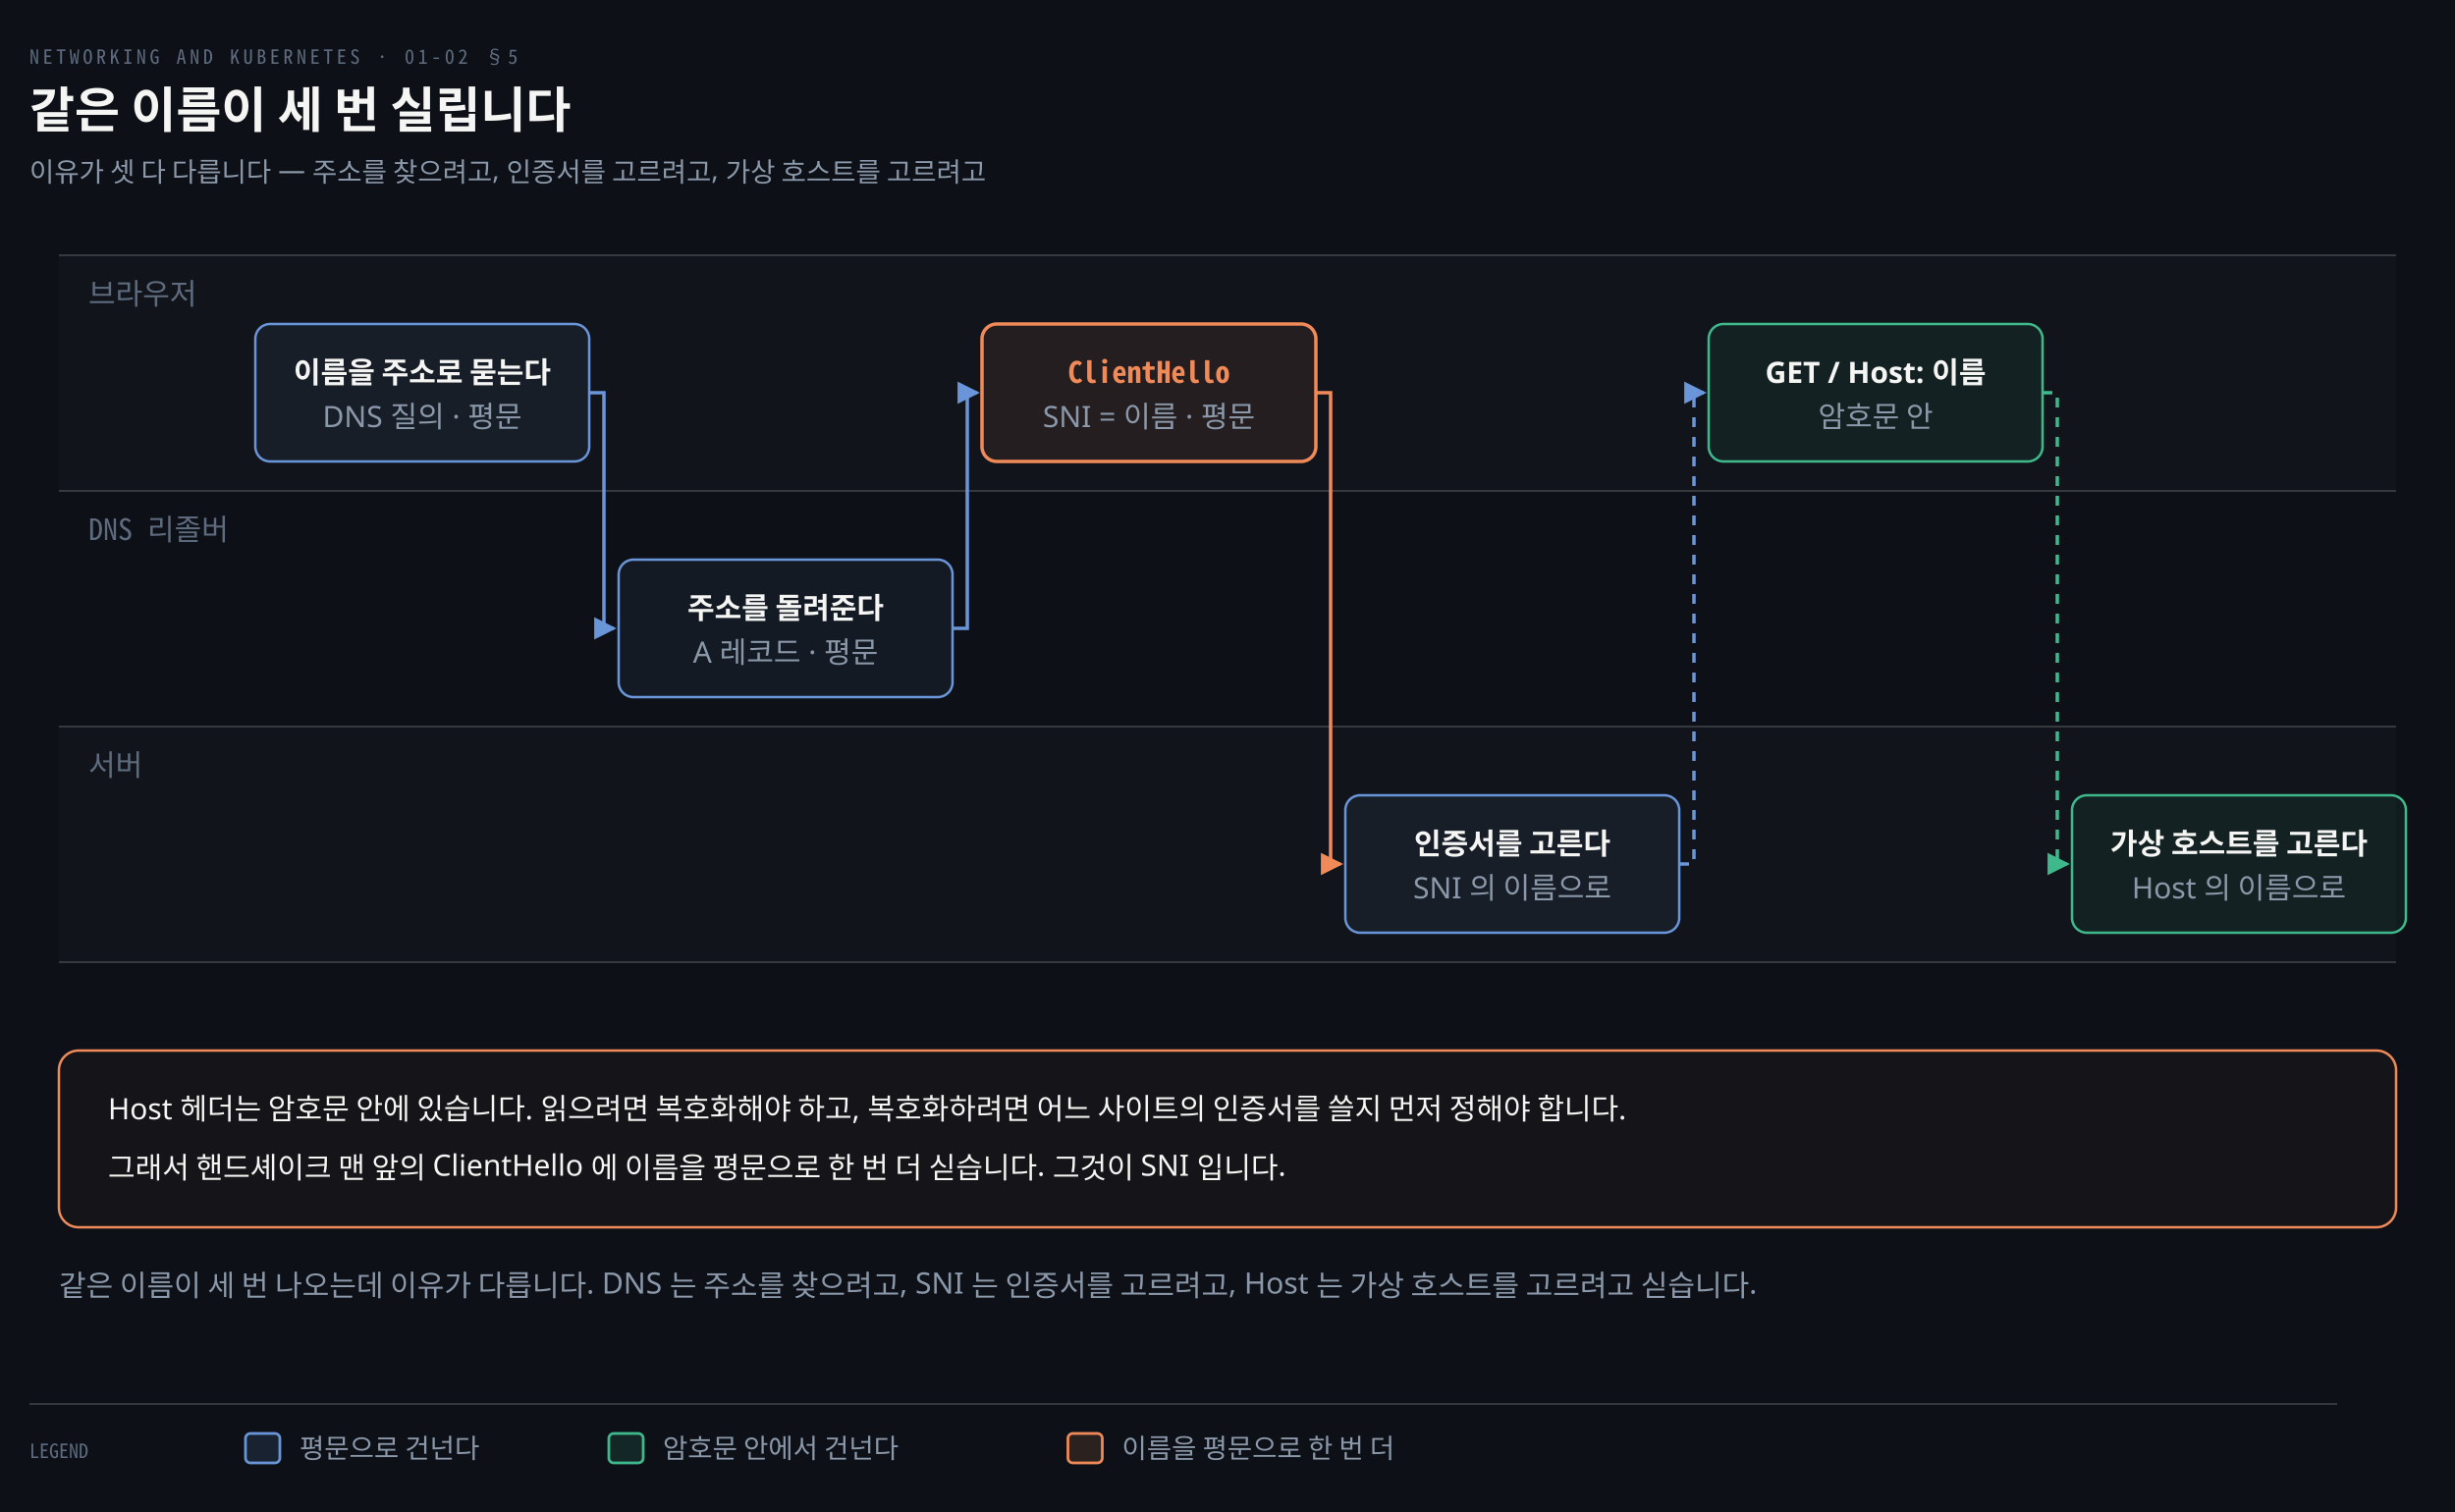
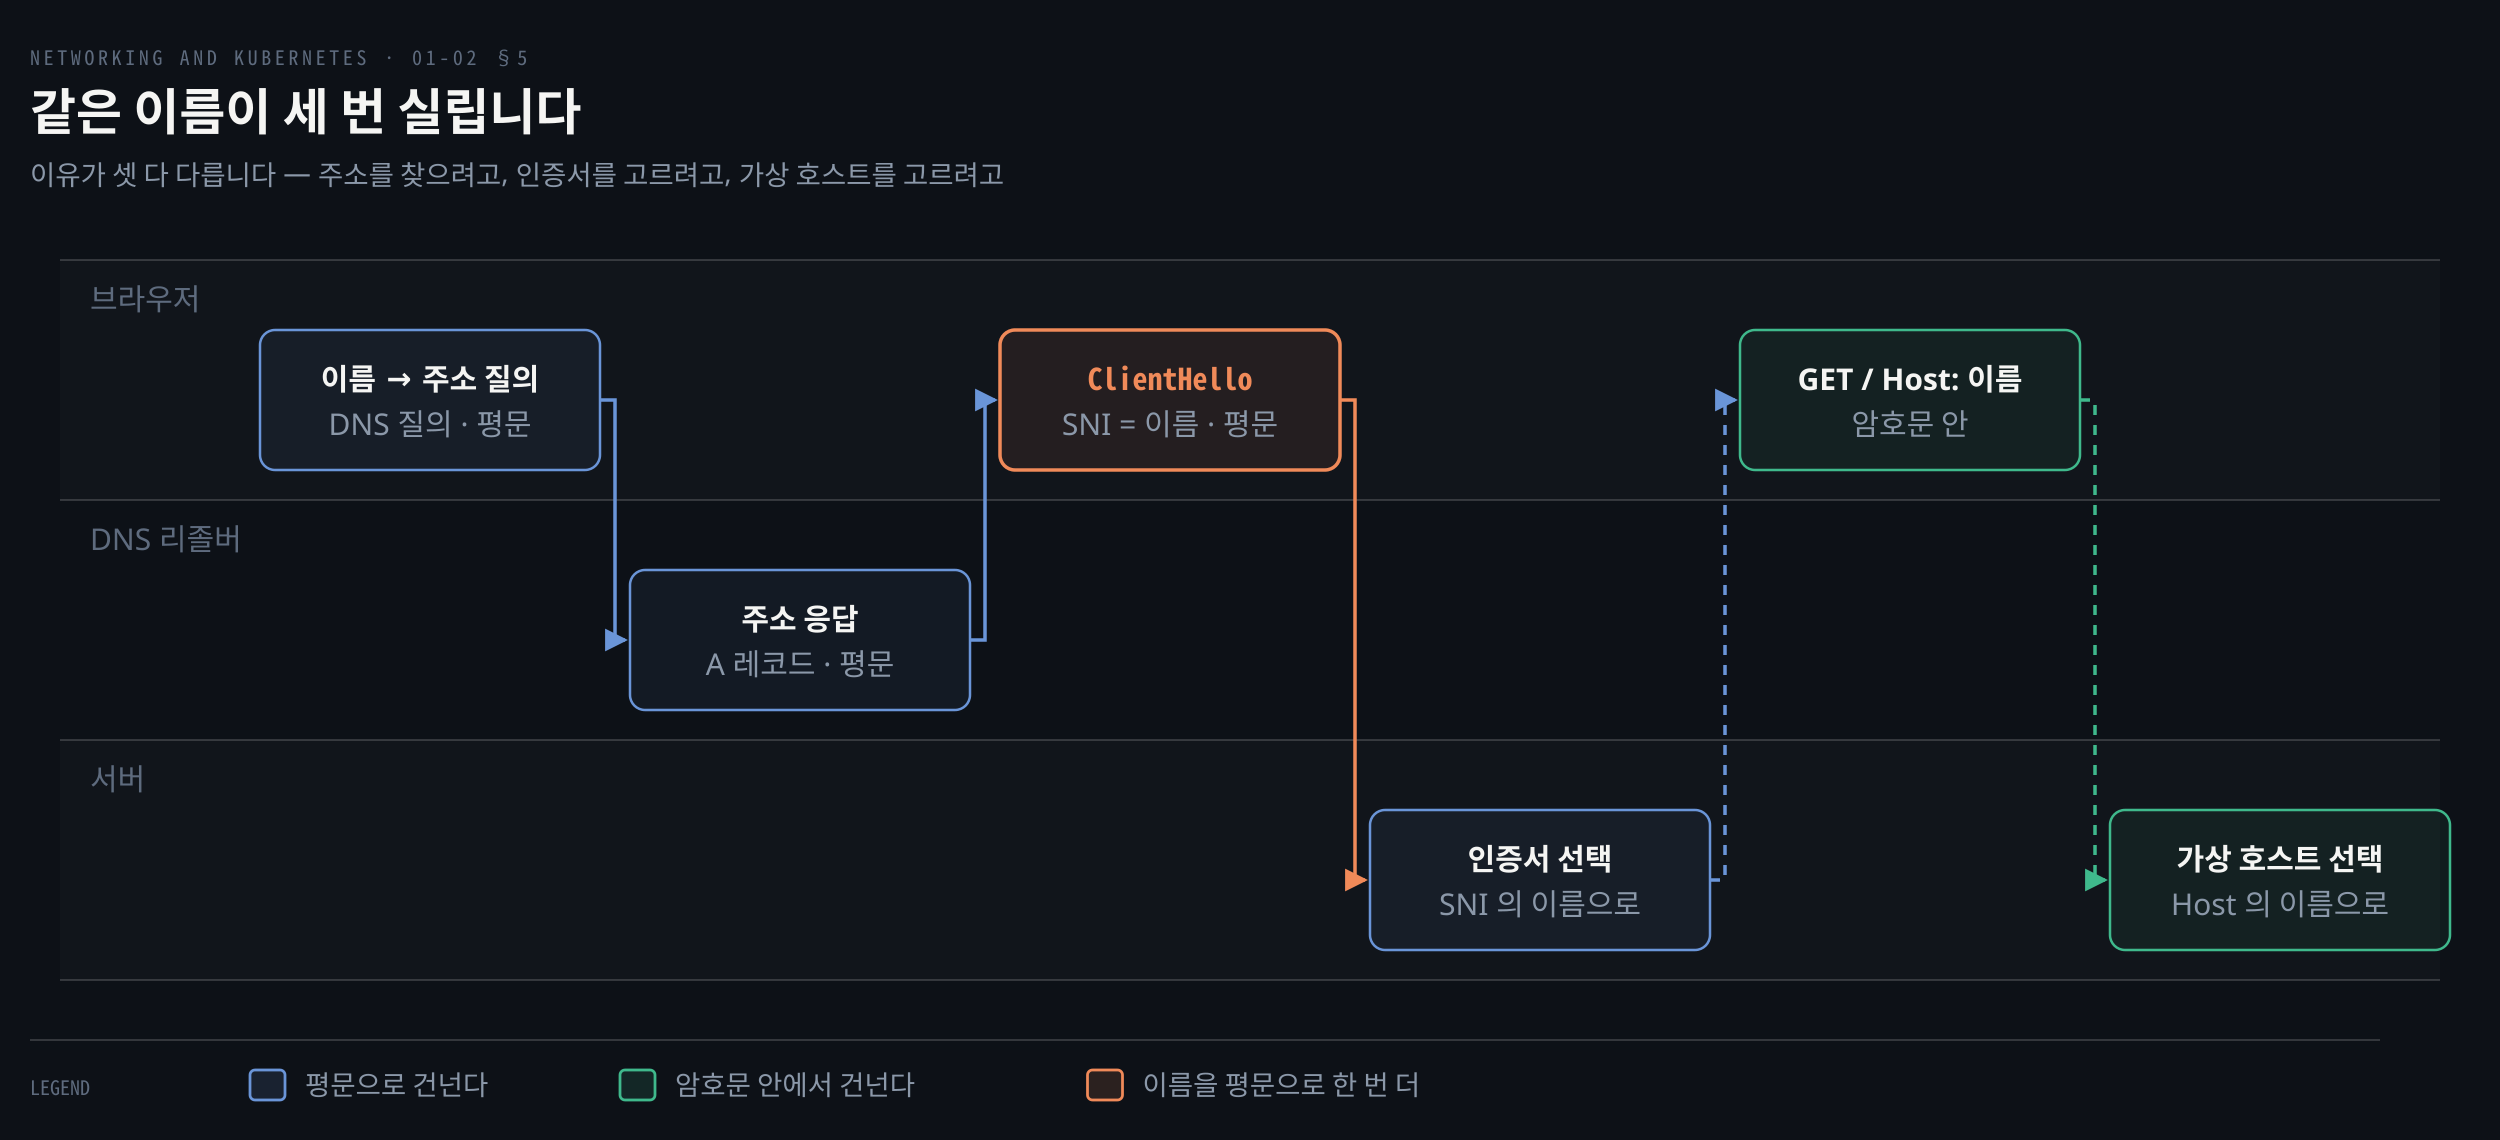
- <svg xmlns="http://www.w3.org/2000/svg" viewBox="0 0 1000 616" width="100%" role="img" aria-labelledby="dt dd">
+ <svg xmlns="http://www.w3.org/2000/svg" viewBox="0 0 1000 456" width="100%" role="img" aria-labelledby="dt dd">
  <defs>
    <marker id="ar" viewBox="0 0 8 8" refX="7" refY="4" markerWidth="6.5" markerHeight="6.5" orient="auto">
      <path d="M0 0 L8 4 L0 8 z" fill="#8B98A9" />
    </marker>
    <marker id="ok" viewBox="0 0 8 8" refX="7" refY="4" markerWidth="6.5" markerHeight="6.5" orient="auto">
      <path d="M0 0 L8 4 L0 8 z" fill="#3FB98C" />
    </marker>
    <marker id="warn" viewBox="0 0 8 8" refX="7" refY="4" markerWidth="6.5" markerHeight="6.5" orient="auto">
      <path d="M0 0 L8 4 L0 8 z" fill="#E3B341" />
    </marker>
    <marker id="bad" viewBox="0 0 8 8" refX="7" refY="4" markerWidth="6.5" markerHeight="6.5" orient="auto">
      <path d="M0 0 L8 4 L0 8 z" fill="#F0616D" />
    </marker>
    <marker id="info" viewBox="0 0 8 8" refX="7" refY="4" markerWidth="6.5" markerHeight="6.5" orient="auto">
      <path d="M0 0 L8 4 L0 8 z" fill="#6A95D8" />
    </marker>
    <marker id="acc" viewBox="0 0 8 8" refX="7" refY="4" markerWidth="6.5" markerHeight="6.5" orient="auto">
      <path d="M0 0 L8 4 L0 8 z" fill="#F08A59" />
    </marker>
    <marker id="soft" viewBox="0 0 8 8" refX="7" refY="4" markerWidth="6.5" markerHeight="6.5" orient="auto">
      <path d="M0 0 L8 4 L0 8 z" fill="#5E6B7E" />
    </marker>
  </defs>
-   <rect width="1000" height="616" fill="#0D1117" />
+   <rect width="1000" height="456" fill="#0D1117" />
  <text x="12" y="26" font-family="'Geist Mono','Noto Sans Mono CJK KR',monospace" font-size="8" letter-spacing="0.18em" fill="#5E6B7E">NETWORKING AND KUBERNETES · 01-02 §5</text>
  <text x="12" y="52" font-family="'Geist','Apple SD Gothic Neo','Noto Sans KR','Malgun Gothic',sans-serif" font-size="20" font-weight="600" fill="#F5F5F3">같은 이름이 세 번 실립니다</text>
  <text x="12" y="74" font-family="'Geist','Apple SD Gothic Neo','Noto Sans KR','Malgun Gothic',sans-serif" font-size="11" fill="#8B98A9">이유가 셋 다 다릅니다 — 주소를 찾으려고, 인증서를 고르려고, 가상 호스트를 고르려고</text>
  <rect x="24" y="104" width="952" height="96" rx="0" fill="rgba(245,245,245,0.02)" stroke="none" stroke-width="0" />
  <line x1="24" y1="104" x2="976" y2="104" stroke="rgba(191,192,192,0.22)" stroke-width="0.8" />
-   <text x="36" y="124" text-anchor="start" font-family="'Geist Mono','Noto Sans Mono CJK KR',monospace" font-size="12" font-weight="400" fill="#5E6B7E">브라우저</text>
+   <text x="36" y="124" text-anchor="start" font-family="'Geist','Apple SD Gothic Neo','Noto Sans KR','Malgun Gothic',sans-serif" font-size="12" font-weight="400" fill="#5E6B7E">브라우저</text>
  <line x1="24" y1="200" x2="976" y2="200" stroke="rgba(191,192,192,0.22)" stroke-width="0.8" />
-   <text x="36" y="220" text-anchor="start" font-family="'Geist Mono','Noto Sans Mono CJK KR',monospace" font-size="12" font-weight="400" fill="#5E6B7E">DNS 리졸버</text>
+   <text x="36" y="220" text-anchor="start" font-family="'Geist','Apple SD Gothic Neo','Noto Sans KR','Malgun Gothic',sans-serif" font-size="12" font-weight="400" fill="#5E6B7E">DNS 리졸버</text>
  <rect x="24" y="296" width="952" height="96" rx="0" fill="rgba(245,245,245,0.02)" stroke="none" stroke-width="0" />
  <line x1="24" y1="296" x2="976" y2="296" stroke="rgba(191,192,192,0.22)" stroke-width="0.8" />
-   <text x="36" y="316" text-anchor="start" font-family="'Geist Mono','Noto Sans Mono CJK KR',monospace" font-size="12" font-weight="400" fill="#5E6B7E">서버</text>
+   <text x="36" y="316" text-anchor="start" font-family="'Geist','Apple SD Gothic Neo','Noto Sans KR','Malgun Gothic',sans-serif" font-size="12" font-weight="400" fill="#5E6B7E">서버</text>
  <line x1="24" y1="392" x2="976" y2="392" stroke="rgba(191,192,192,0.22)" stroke-width="0.8" />
  <rect x="104.0" y="132.0" width="136" height="56" rx="6" fill="#6A95D812" stroke="#6A95D8" stroke-width="1.0" />
-   <text x="172.0" y="156.0" text-anchor="middle" font-family="'Geist','Apple SD Gothic Neo','Noto Sans KR','Malgun Gothic',sans-serif" font-size="12" font-weight="600" fill="#F5F5F3">이름을 주소로 묻는다</text>
+   <text x="172.0" y="156.0" text-anchor="middle" font-family="'Geist','Apple SD Gothic Neo','Noto Sans KR','Malgun Gothic',sans-serif" font-size="12" font-weight="600" fill="#F5F5F3">이름 → 주소 질의</text>
  <text x="172.0" y="174.0" text-anchor="middle" font-family="'Geist','Apple SD Gothic Neo','Noto Sans KR','Malgun Gothic',sans-serif" font-size="12" font-weight="400" fill="#8B98A9">DNS 질의 · 평문</text>
  <rect x="252.0" y="228.0" width="136" height="56" rx="6" fill="#6A95D812" stroke="#6A95D8" stroke-width="1.0" />
-   <text x="320.0" y="252.0" text-anchor="middle" font-family="'Geist','Apple SD Gothic Neo','Noto Sans KR','Malgun Gothic',sans-serif" font-size="12" font-weight="600" fill="#F5F5F3">주소를 돌려준다</text>
+   <text x="320.0" y="252.0" text-anchor="middle" font-family="'Geist','Apple SD Gothic Neo','Noto Sans KR','Malgun Gothic',sans-serif" font-size="12" font-weight="600" fill="#F5F5F3">주소 응답</text>
  <text x="320.0" y="270.0" text-anchor="middle" font-family="'Geist','Apple SD Gothic Neo','Noto Sans KR','Malgun Gothic',sans-serif" font-size="12" font-weight="400" fill="#8B98A9">A 레코드 · 평문</text>
  <rect x="400.0" y="132.0" width="136" height="56" rx="6" fill="#F08A5916" stroke="#F08A59" stroke-width="1.4" />
  <text x="468.0" y="156.0" text-anchor="middle" font-family="'Geist Mono','Noto Sans Mono CJK KR',monospace" font-size="12" font-weight="600" fill="#F08A59">ClientHello</text>
  <text x="468.0" y="174.0" text-anchor="middle" font-family="'Geist','Apple SD Gothic Neo','Noto Sans KR','Malgun Gothic',sans-serif" font-size="12" font-weight="400" fill="#8B98A9">SNI = 이름 · 평문</text>
  <rect x="548.0" y="324.0" width="136" height="56" rx="6" fill="#6A95D812" stroke="#6A95D8" stroke-width="1.0" />
-   <text x="616.0" y="348.0" text-anchor="middle" font-family="'Geist','Apple SD Gothic Neo','Noto Sans KR','Malgun Gothic',sans-serif" font-size="12" font-weight="600" fill="#F5F5F3">인증서를 고른다</text>
+   <text x="616.0" y="348.0" text-anchor="middle" font-family="'Geist','Apple SD Gothic Neo','Noto Sans KR','Malgun Gothic',sans-serif" font-size="12" font-weight="600" fill="#F5F5F3">인증서 선택</text>
  <text x="616.0" y="366.0" text-anchor="middle" font-family="'Geist','Apple SD Gothic Neo','Noto Sans KR','Malgun Gothic',sans-serif" font-size="12" font-weight="400" fill="#8B98A9">SNI 의 이름으로</text>
  <rect x="696.0" y="132.0" width="136" height="56" rx="6" fill="#3FB98C12" stroke="#3FB98C" stroke-width="1.0" />
  <text x="764.0" y="156.0" text-anchor="middle" font-family="'Geist','Apple SD Gothic Neo','Noto Sans KR','Malgun Gothic',sans-serif" font-size="12" font-weight="600" fill="#F5F5F3">GET / Host: 이름</text>
  <text x="764.0" y="174.0" text-anchor="middle" font-family="'Geist','Apple SD Gothic Neo','Noto Sans KR','Malgun Gothic',sans-serif" font-size="12" font-weight="400" fill="#8B98A9">암호문 안</text>
  <rect x="844.0" y="324.0" width="136" height="56" rx="6" fill="#3FB98C12" stroke="#3FB98C" stroke-width="1.0" />
-   <text x="912.0" y="348.0" text-anchor="middle" font-family="'Geist','Apple SD Gothic Neo','Noto Sans KR','Malgun Gothic',sans-serif" font-size="12" font-weight="600" fill="#F5F5F3">가상 호스트를 고른다</text>
+   <text x="912.0" y="348.0" text-anchor="middle" font-family="'Geist','Apple SD Gothic Neo','Noto Sans KR','Malgun Gothic',sans-serif" font-size="12" font-weight="600" fill="#F5F5F3">가상 호스트 선택</text>
  <text x="912.0" y="366.0" text-anchor="middle" font-family="'Geist','Apple SD Gothic Neo','Noto Sans KR','Malgun Gothic',sans-serif" font-size="12" font-weight="400" fill="#8B98A9">Host 의 이름으로</text>
  <path d="M 240.0 160.0 L 246.0 160.0 L 246.0 256.0 L 250.0 256.0" fill="none" stroke="#6A95D8" stroke-width="1.4" marker-end="url(#info)" />
  <path d="M 388.0 256.0 L 394.0 256.0 L 394.0 160.0 L 398.0 160.0" fill="none" stroke="#6A95D8" stroke-width="1.4" marker-end="url(#info)" />
  <path d="M 536.0 160.0 L 542.0 160.0 L 542.0 352.0 L 546.0 352.0" fill="none" stroke="#F08A59" stroke-width="1.4" marker-end="url(#acc)" />
  <path d="M 684.0 352.0 L 690.0 352.0 L 690.0 160.0 L 694.0 160.0" fill="none" stroke="#6A95D8" stroke-width="1.4" marker-end="url(#info)" stroke-dasharray="4 4" />
  <path d="M 832.0 160.0 L 838.0 160.0 L 838.0 352.0 L 842.0 352.0" fill="none" stroke="#3FB98C" stroke-width="1.4" marker-end="url(#ok)" stroke-dasharray="4 4" />
-   <rect x="24" y="428" width="952" height="72" rx="8" fill="#F08A590A" stroke="#F08A59" stroke-width="1.0" />
-   <text x="44" y="456" text-anchor="start" font-family="'Geist','Apple SD Gothic Neo','Noto Sans KR','Malgun Gothic',sans-serif" font-size="12" font-weight="400" fill="#F5F5F3">Host 헤더는 암호문 안에 있습니다. 읽으려면 복호화해야 하고, 복호화하려면 어느 사이트의 인증서를 쓸지 먼저 정해야 합니다.</text>
-   <text x="44" y="480" text-anchor="start" font-family="'Geist','Apple SD Gothic Neo','Noto Sans KR','Malgun Gothic',sans-serif" font-size="12" font-weight="400" fill="#F5F5F3">그래서 핸드셰이크 맨 앞의 ClientHello 에 이름을 평문으로 한 번 더 싣습니다. 그것이 SNI 입니다.</text>
-   <text x="24" y="528" text-anchor="start" font-family="'Geist','Apple SD Gothic Neo','Noto Sans KR','Malgun Gothic',sans-serif" font-size="12" font-weight="400" fill="#8B98A9">같은 이름이 세 번 나오는데 이유가 다릅니다. DNS 는 주소를 찾으려고, SNI 는 인증서를 고르려고, Host 는 가상 호스트를 고르려고 싣습니다.</text>
-   <line x1="12" y1="572" x2="952" y2="572" stroke="rgba(191,192,192,0.22)" stroke-width="0.8" />
-   <text x="12" y="594" text-anchor="start" font-family="'Geist Mono','Noto Sans Mono CJK KR',monospace" font-size="8" font-weight="400" fill="#5E6B7E">LEGEND</text>
-   <rect x="100" y="584" width="14" height="12" rx="2" fill="#6A95D822" stroke="#6A95D8" stroke-width="1.1" />
-   <text x="122" y="594" text-anchor="start" font-family="'Geist','Apple SD Gothic Neo','Noto Sans KR','Malgun Gothic',sans-serif" font-size="11" font-weight="400" fill="#8B98A9">평문으로 건넌다</text>
-   <rect x="248" y="584" width="14" height="12" rx="2" fill="#3FB98C22" stroke="#3FB98C" stroke-width="1.1" />
-   <text x="270" y="594" text-anchor="start" font-family="'Geist','Apple SD Gothic Neo','Noto Sans KR','Malgun Gothic',sans-serif" font-size="11" font-weight="400" fill="#8B98A9">암호문 안에서 건넌다</text>
-   <rect x="435" y="584" width="14" height="12" rx="2" fill="#F08A5922" stroke="#F08A59" stroke-width="1.1" />
-   <text x="457" y="594" text-anchor="start" font-family="'Geist','Apple SD Gothic Neo','Noto Sans KR','Malgun Gothic',sans-serif" font-size="11" font-weight="400" fill="#8B98A9">이름을 평문으로 한 번 더</text>
+   <line x1="12" y1="416" x2="952" y2="416" stroke="rgba(191,192,192,0.22)" stroke-width="0.8" />
+   <text x="12" y="438" text-anchor="start" font-family="'Geist Mono','Noto Sans Mono CJK KR',monospace" font-size="8" font-weight="400" fill="#5E6B7E">LEGEND</text>
+   <rect x="100" y="428" width="14" height="12" rx="2" fill="#6A95D822" stroke="#6A95D8" stroke-width="1.1" />
+   <text x="122" y="438" text-anchor="start" font-family="'Geist','Apple SD Gothic Neo','Noto Sans KR','Malgun Gothic',sans-serif" font-size="11" font-weight="400" fill="#8B98A9">평문으로 건넌다</text>
+   <rect x="248" y="428" width="14" height="12" rx="2" fill="#3FB98C22" stroke="#3FB98C" stroke-width="1.1" />
+   <text x="270" y="438" text-anchor="start" font-family="'Geist','Apple SD Gothic Neo','Noto Sans KR','Malgun Gothic',sans-serif" font-size="11" font-weight="400" fill="#8B98A9">암호문 안에서 건넌다</text>
+   <rect x="435" y="428" width="14" height="12" rx="2" fill="#F08A5922" stroke="#F08A59" stroke-width="1.1" />
+   <text x="457" y="438" text-anchor="start" font-family="'Geist','Apple SD Gothic Neo','Noto Sans KR','Malgun Gothic',sans-serif" font-size="11" font-weight="400" fill="#8B98A9">이름을 평문으로 한 번 더</text>
</svg>
